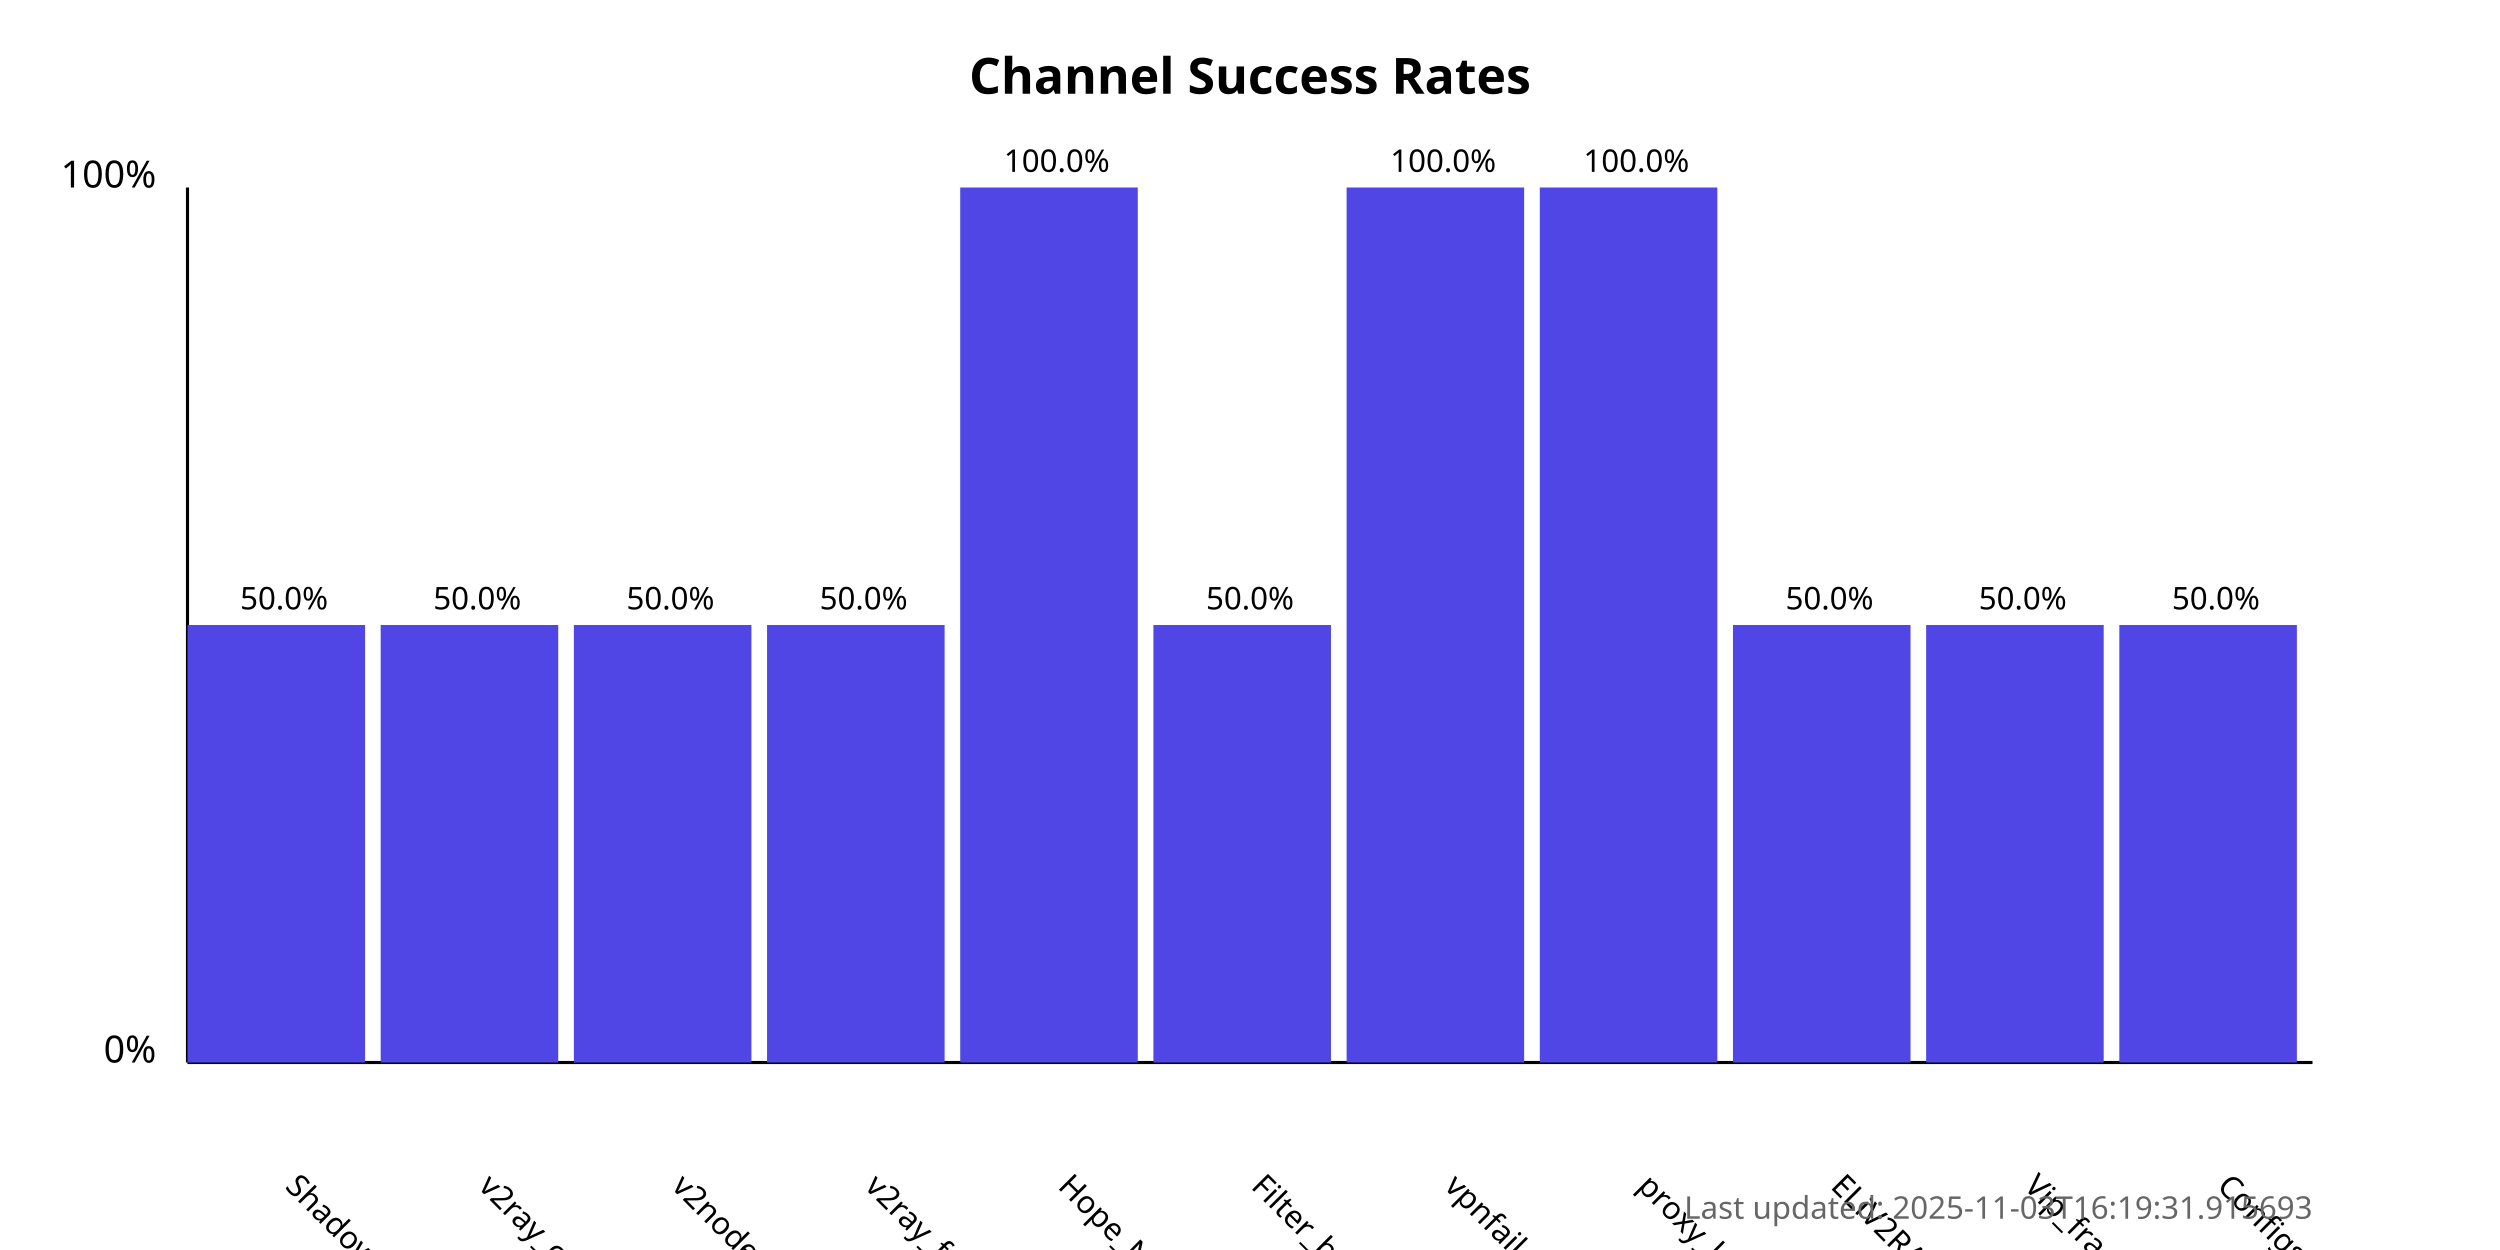
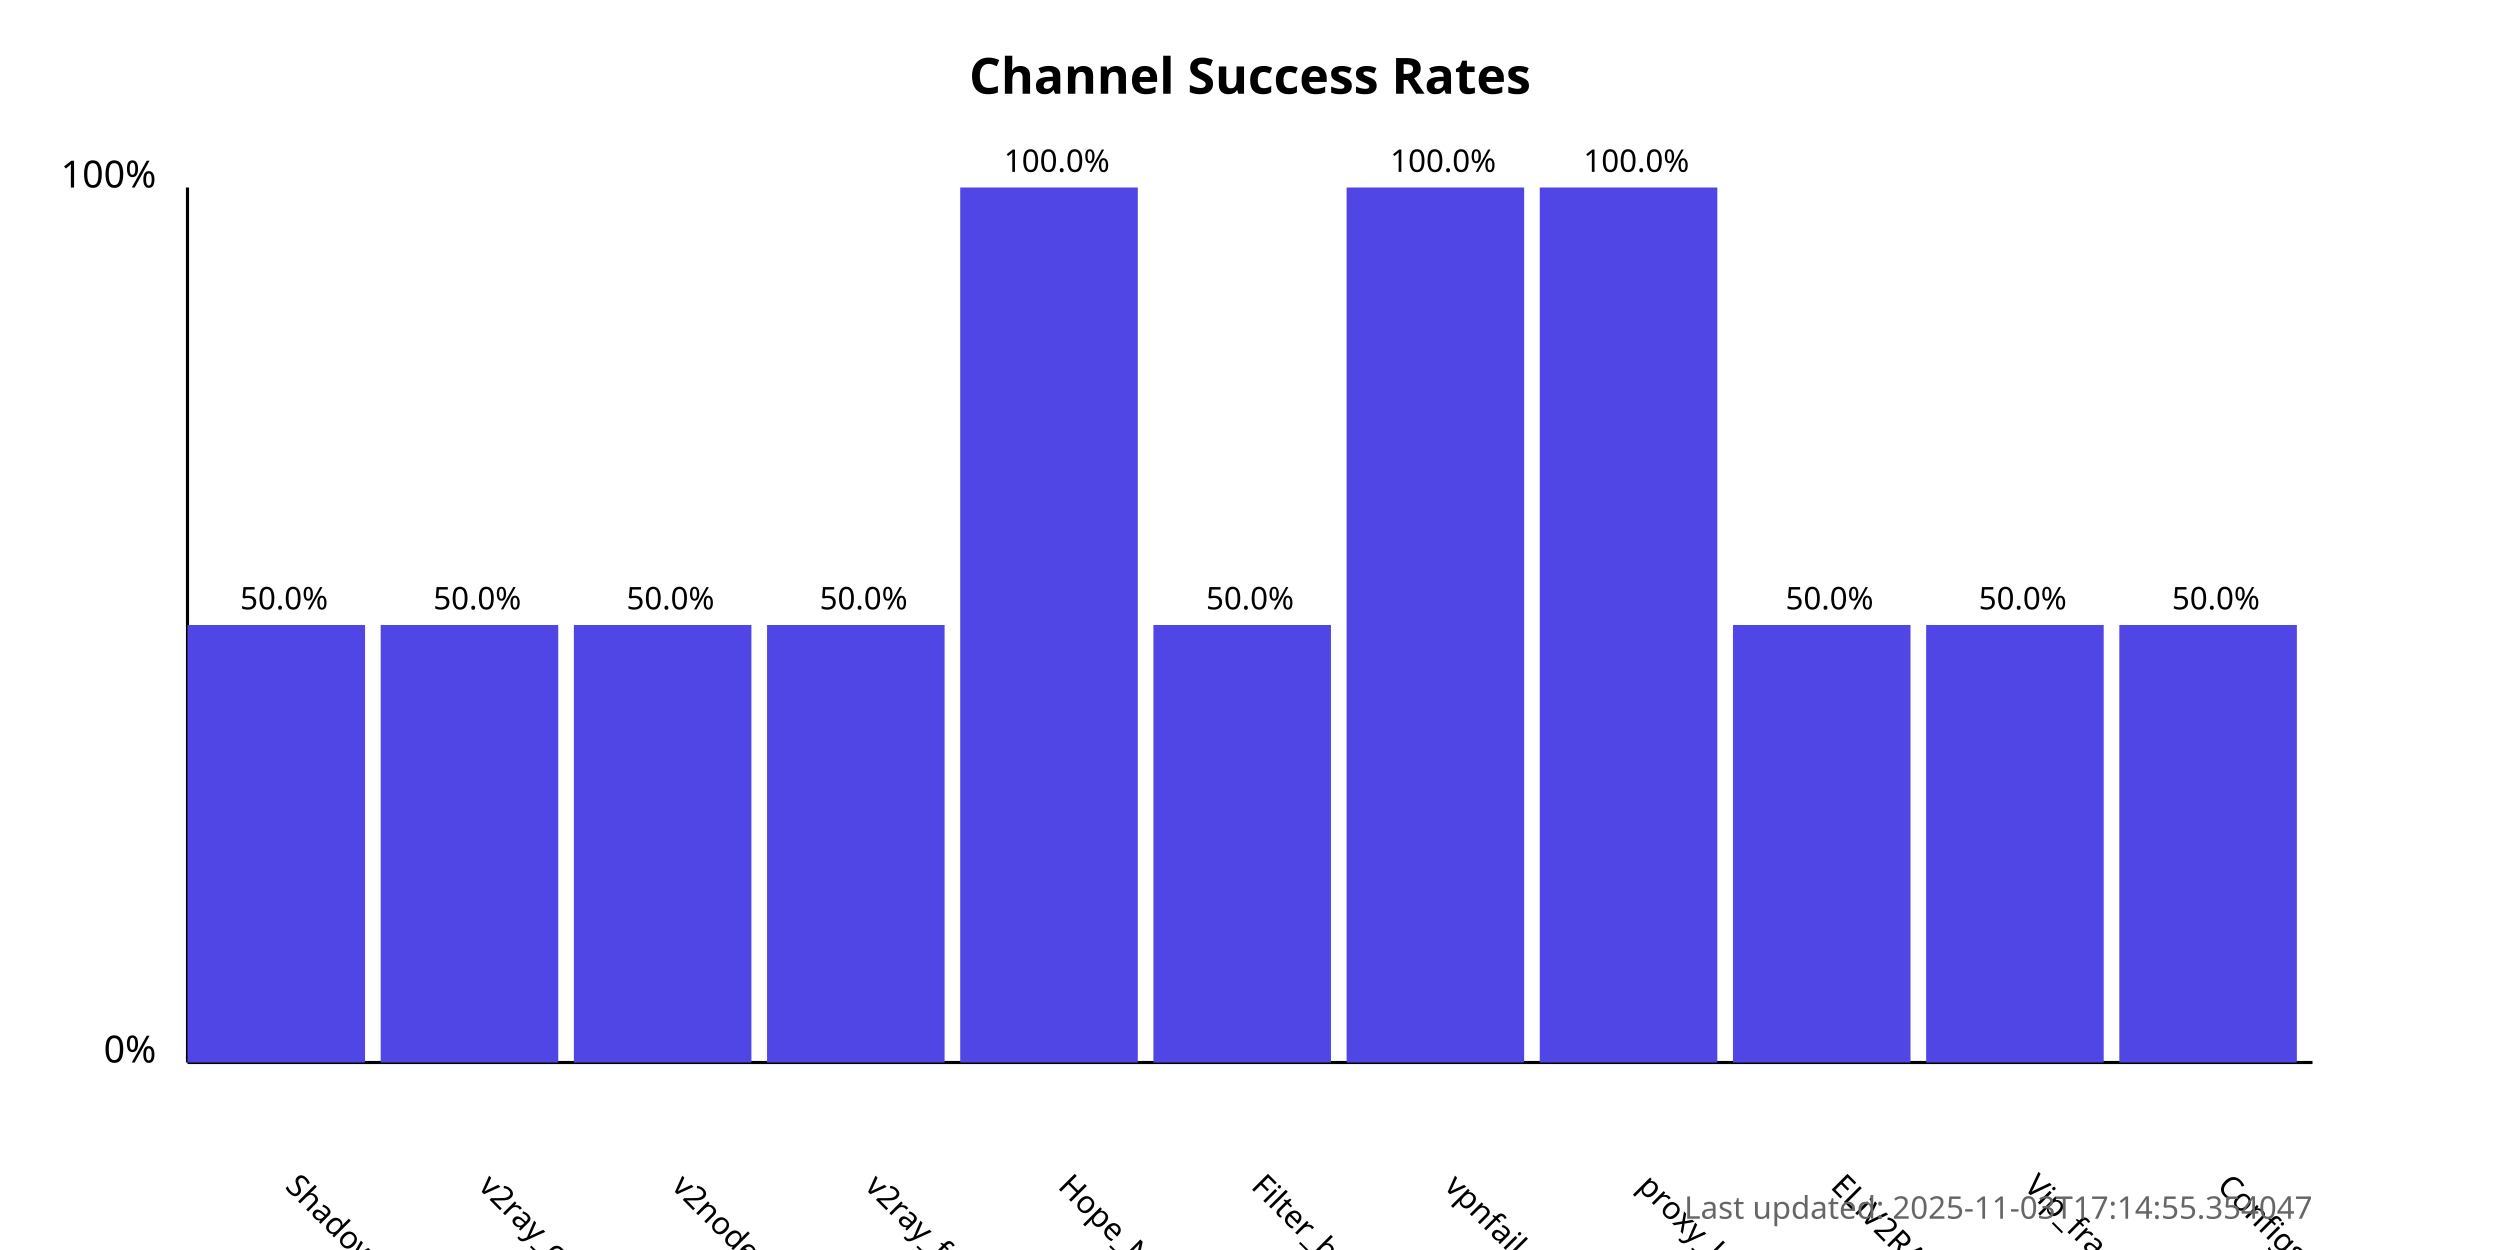
<svg xmlns="http://www.w3.org/2000/svg" width="800" height="400">
  <style>
            .chart-title { font: bold 16px sans-serif; }
            .axis-label { font: 12px sans-serif; }
            .tick-label { font: 10px sans-serif; }
            .bar { fill: #4f46e5; }
            .bar:hover { fill: #6366f1; }
            .timestamp { font: 10px sans-serif; fill: #666; }
        </style>
  <text x="400.0" y="30" text-anchor="middle" class="chart-title">
            Channel Success Rates
        </text>
  <line x1="60" y1="340" x2="60" y2="60" stroke="black" stroke-width="1" />
  <line x1="60" y1="340" x2="740" y2="340" stroke="black" stroke-width="1" />
  <text x="50" y="340" text-anchor="end" class="axis-label">0%</text>
  <text x="50" y="60" text-anchor="end" class="axis-label">100%</text>
  <g>
    <rect x="60" y="200.0" width="56.818" height="140.0" class="bar" />
    <text x="90.909" y="380" transform="rotate(45, 90.90909, 380)" text-anchor="start" class="tick-label">
                ShadowProxy66
            </text>
    <text x="90.909" y="195.0" text-anchor="middle" class="tick-label">
                50.0%
            </text>
  </g>
  <g>
    <rect x="121.818" y="200.0" width="56.818" height="140.0" class="bar" />
    <text x="152.727" y="380" transform="rotate(45, 152.7273, 380)" text-anchor="start" class="tick-label">
                v2ray_configs_pool
            </text>
    <text x="152.727" y="195.0" text-anchor="middle" class="tick-label">
                50.0%
            </text>
  </g>
  <g>
    <rect x="183.636" y="200.0" width="56.818" height="140.0" class="bar" />
    <text x="214.545" y="380" transform="rotate(45, 214.5455, 380)" text-anchor="start" class="tick-label">
                v2nodes
            </text>
    <text x="214.545" y="195.0" text-anchor="middle" class="tick-label">
                50.0%
            </text>
  </g>
  <g>
    <rect x="245.455" y="200.0" width="56.818" height="140.0" class="bar" />
    <text x="276.364" y="380" transform="rotate(45, 276.3636, 380)" text-anchor="start" class="tick-label">
                v2ray_free_conf
            </text>
    <text x="276.364" y="195.0" text-anchor="middle" class="tick-label">
                50.0%
            </text>
  </g>
  <g>
    <rect x="307.273" y="60.0" width="56.818" height="280.0" class="bar" />
    <text x="338.182" y="380" transform="rotate(45, 338.1818, 380)" text-anchor="start" class="tick-label">
                Hope_Net
            </text>
    <text x="338.182" y="55.0" text-anchor="middle" class="tick-label">
                100.0%
            </text>
  </g>
  <g>
    <rect x="369.091" y="200.0" width="56.818" height="140.0" class="bar" />
    <text x="400.0" y="380" transform="rotate(45, 400.0, 380)" text-anchor="start" class="tick-label">
                Filter_breaker
            </text>
    <text x="400.0" y="195.0" text-anchor="middle" class="tick-label">
                50.0%
            </text>
  </g>
  <g>
    <rect x="430.909" y="60.0" width="56.818" height="280.0" class="bar" />
    <text x="461.818" y="380" transform="rotate(45, 461.8182, 380)" text-anchor="start" class="tick-label">
                vpnfail_vless
            </text>
    <text x="461.818" y="55.0" text-anchor="middle" class="tick-label">
                100.0%
            </text>
  </g>
  <g>
    <rect x="492.727" y="60.0" width="56.818" height="280.0" class="bar" />
    <text x="523.636" y="380" transform="rotate(45, 523.6364, 380)" text-anchor="start" class="tick-label">
                proxy_kafee
            </text>
    <text x="523.636" y="55.0" text-anchor="middle" class="tick-label">
                100.0%
            </text>
  </g>
  <g>
    <rect x="554.545" y="200.0" width="56.818" height="140.0" class="bar" />
    <text x="585.455" y="380" transform="rotate(45, 585.4545, 380)" text-anchor="start" class="tick-label">
                ELiV2RAY
            </text>
    <text x="585.455" y="195.0" text-anchor="middle" class="tick-label">
                50.0%
            </text>
  </g>
  <g>
    <rect x="616.364" y="200.0" width="56.818" height="140.0" class="bar" />
    <text x="647.273" y="380" transform="rotate(45, 647.2727, 380)" text-anchor="start" class="tick-label">
                Vip_fragment_v2ray
            </text>
    <text x="647.273" y="195.0" text-anchor="middle" class="tick-label">
                50.0%
            </text>
  </g>
  <g>
    <rect x="678.182" y="200.0" width="56.818" height="140.0" class="bar" />
    <text x="709.091" y="380" transform="rotate(45, 709.0909, 380)" text-anchor="start" class="tick-label">
                ConfigsHubPlus
            </text>
    <text x="709.091" y="195.0" text-anchor="middle" class="tick-label">
                50.0%
            </text>
  </g>
  <text x="740" y="390" text-anchor="end" class="timestamp">
-             Last updated: 2025-11-03T16:19:31.915693
+             Last updated: 2025-11-03T17:14:55.354047
        </text>
</svg>
